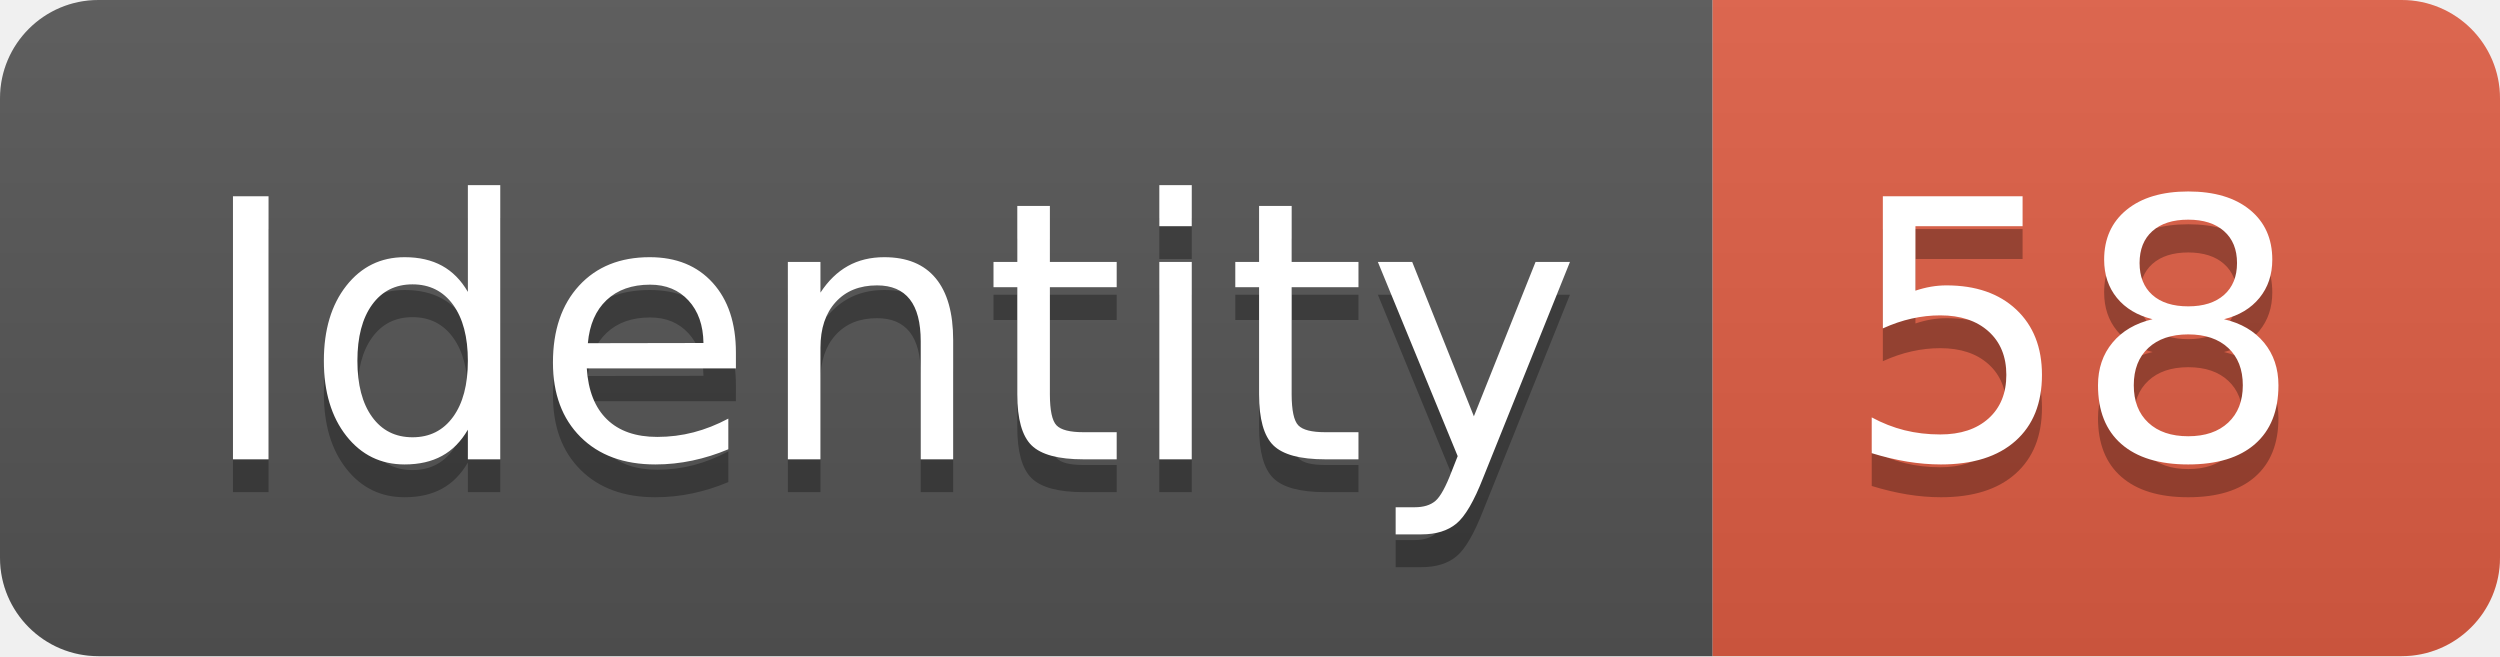
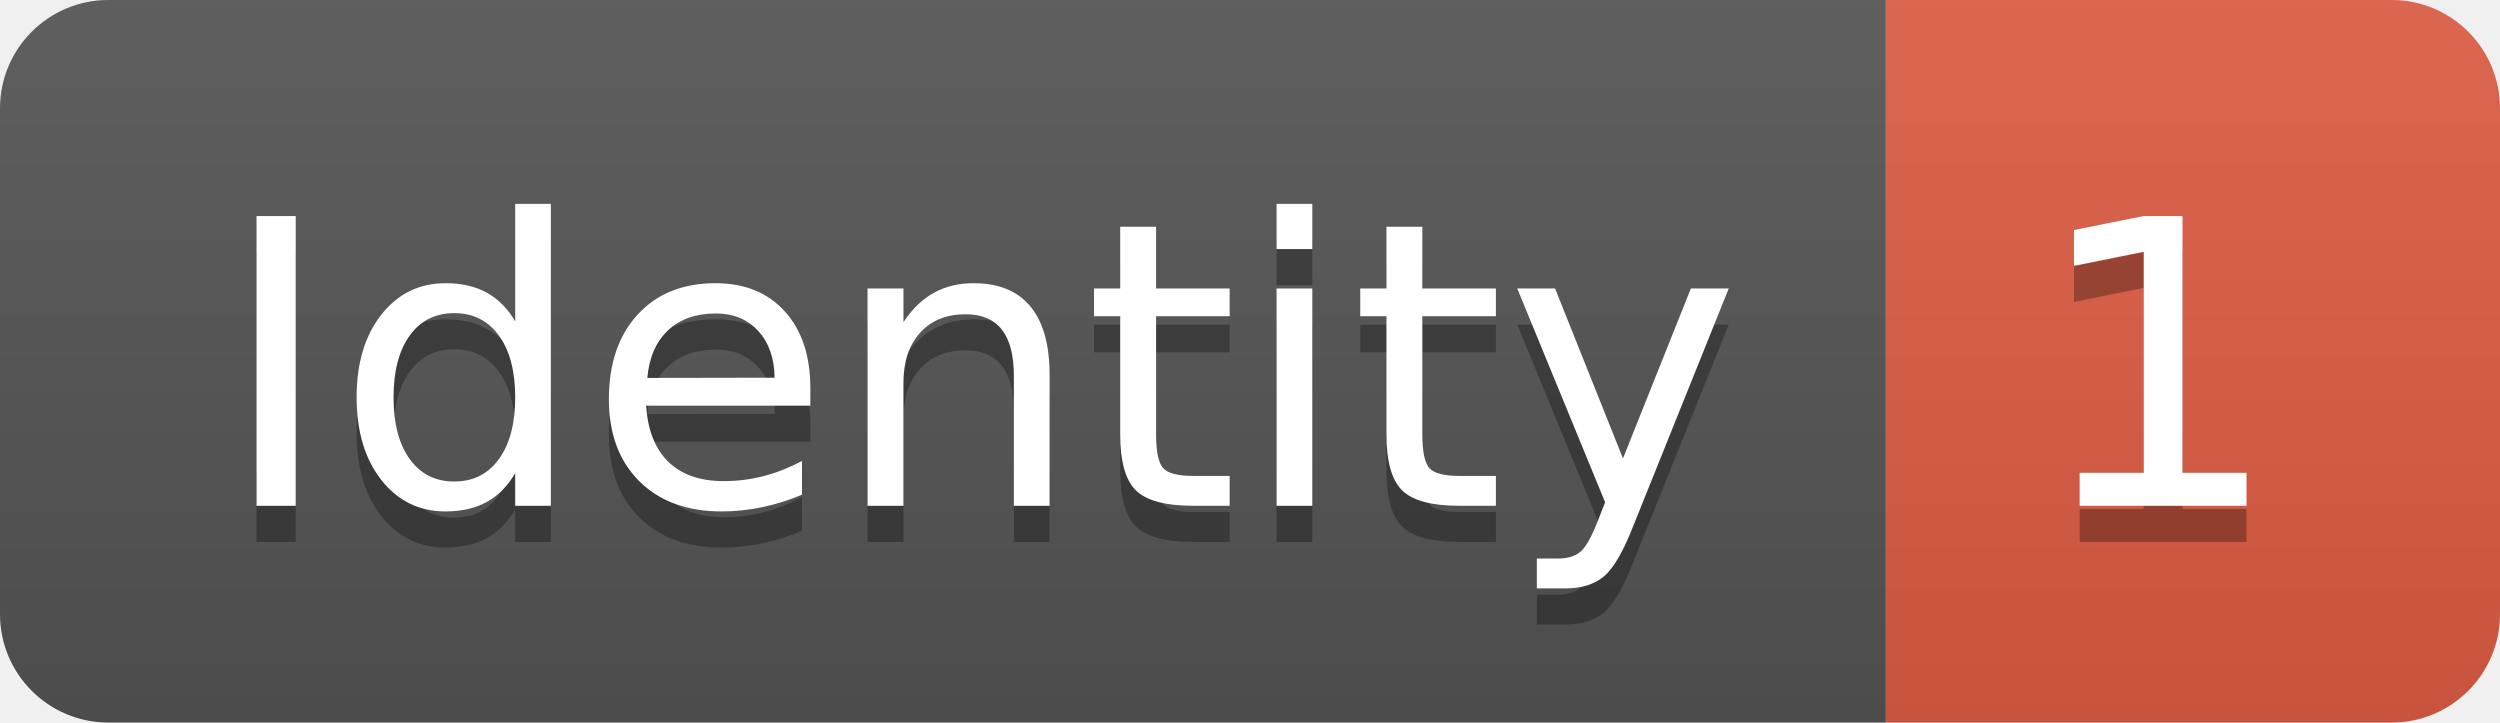
- <svg xmlns="http://www.w3.org/2000/svg" width="76.2" height="20">
+ <svg xmlns="http://www.w3.org/2000/svg" width="69.2" height="20">
  <linearGradient id="smooth" x2="0" y2="100%">
    <stop offset="0" stop-color="#bbb" stop-opacity=".1" />
    <stop offset="1" stop-opacity=".1" />
  </linearGradient>
  <clipPath id="round">
-     <rect width="76.2" height="20" rx="3" fill="#fff" />
+     <rect width="69.2" height="20" rx="3" fill="#fff" />
  </clipPath>
  <g clip-path="url(#round)">
    <rect width="52.2" height="20" fill="#555" />
-     <rect x="52.2" width="24.0" height="20" fill="#e05d44" />
-     <rect width="76.2" height="20" fill="url(#smooth)" />
+     <rect x="52.2" width="17.0" height="20" fill="#e05d44" />
+     <rect width="69.2" height="20" fill="url(#smooth)" />
  </g>
  <g fill="#fff" text-anchor="middle" font-family="DejaVu Sans,Verdana,Geneva,sans-serif" font-size="110">
    <text x="271.0" y="150" fill="#010101" fill-opacity=".3" transform="scale(0.1)" textLength="422.0" lengthAdjust="spacing">Identity</text>
    <text x="271.0" y="140" transform="scale(0.1)" textLength="422.0" lengthAdjust="spacing">Identity</text>
-     <text x="632.0" y="150" fill="#010101" fill-opacity=".3" transform="scale(0.1)" textLength="140.0" lengthAdjust="spacing">58</text>
-     <text x="632.0" y="140" transform="scale(0.1)" textLength="140.0" lengthAdjust="spacing">58</text>
+     <text x="597.0" y="150" fill="#010101" fill-opacity=".3" transform="scale(0.1)" textLength="70.0" lengthAdjust="spacing">1</text>
+     <text x="597.0" y="140" transform="scale(0.1)" textLength="70.0" lengthAdjust="spacing">1</text>
  </g>
</svg>
